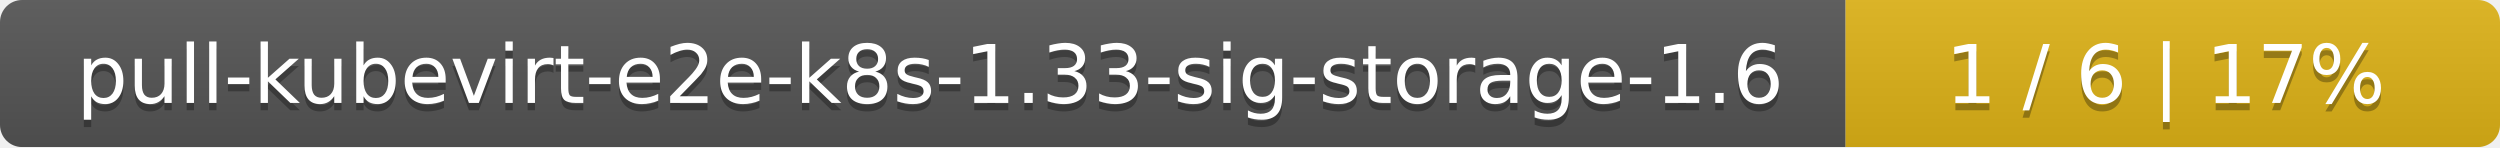
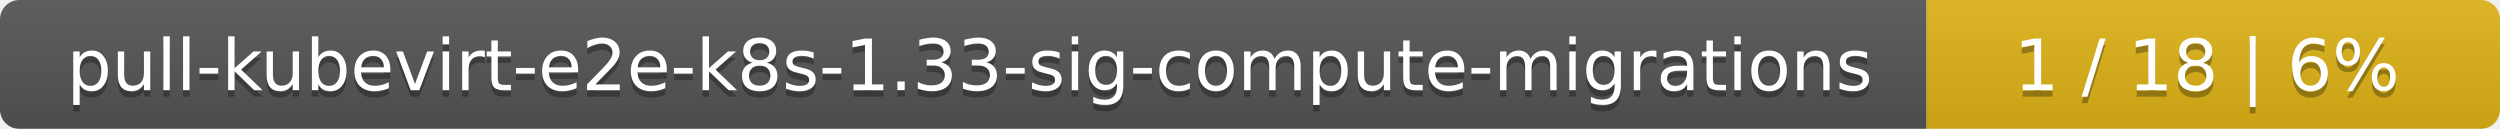
- <svg xmlns="http://www.w3.org/2000/svg" width="340" height="20">
+ <svg xmlns="http://www.w3.org/2000/svg" width="388" height="20">
  <linearGradient id="smooth" x2="0" y2="100%">
    <stop offset="0" stop-color="#bbb" stop-opacity=".1" />
    <stop offset="1" stop-opacity=".1" />
  </linearGradient>
  <mask id="round">
-     <rect width="340" height="20" rx="3" fill="#fff" />
+     <rect width="388" height="20" rx="3" fill="#fff" />
  </mask>
  <g mask="url(#round)">
-     <rect width="251" height="20" fill="#555" />
-     <rect x="251" width="89" height="20" fill="#dfb317" />
-     <rect width="340" height="20" fill="url(#smooth)" />
+     <rect width="299" height="20" fill="#555" />
+     <rect x="299" width="89" height="20" fill="#dfb317" />
+     <rect width="388" height="20" fill="url(#smooth)" />
  </g>
  <g fill="#fff" text-anchor="middle" font-family="DejaVu Sans,Verdana,Geneva,sans-serif" font-size="11">
-     <text x="126.5" y="15" fill="#010101" fill-opacity=".3">pull-kubevirt-e2e-k8s-1.33-sig-storage-1.6</text>
-     <text x="126.5" y="14">pull-kubevirt-e2e-k8s-1.33-sig-storage-1.6</text>
-     <text x="294.5" y="15" fill="#010101" fill-opacity=".3">1 / 6    |    17%</text>
-     <text x="294.5" y="14">1 / 6    |    17%</text>
+     <text x="150.5" y="15" fill="#010101" fill-opacity=".3">pull-kubevirt-e2e-k8s-1.33-sig-compute-migrations</text>
+     <text x="150.5" y="14">pull-kubevirt-e2e-k8s-1.33-sig-compute-migrations</text>
+     <text x="342.5" y="15" fill="#010101" fill-opacity=".3">1 / 18    |    6%</text>
+     <text x="342.5" y="14">1 / 18    |    6%</text>
  </g>
</svg>
